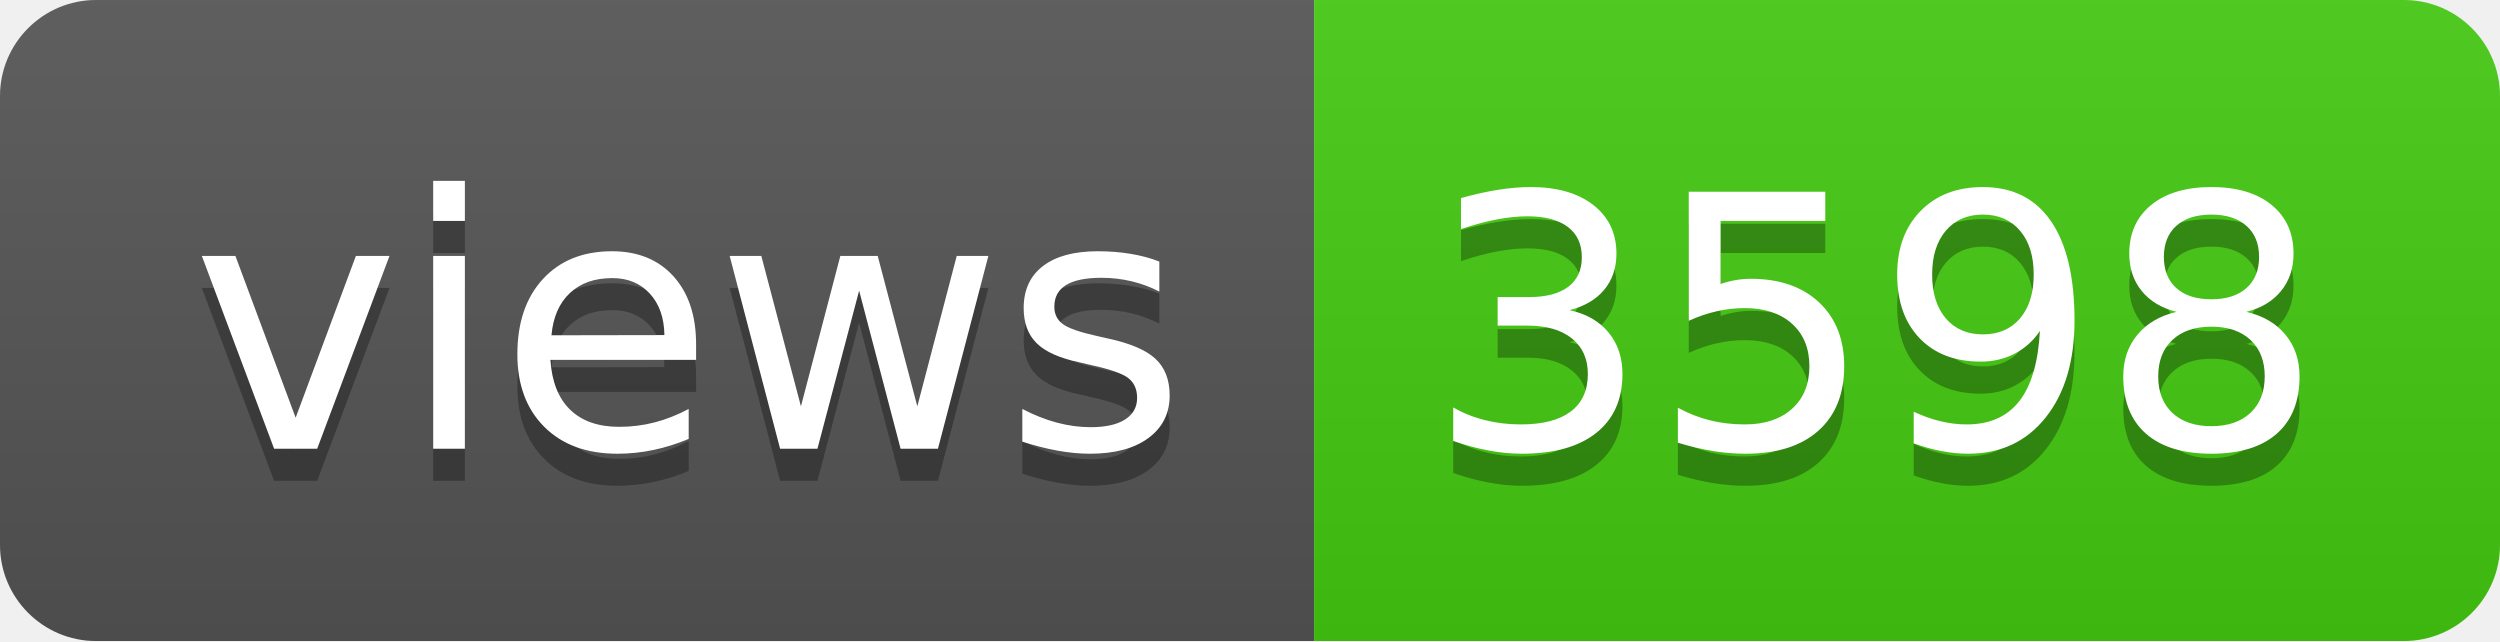
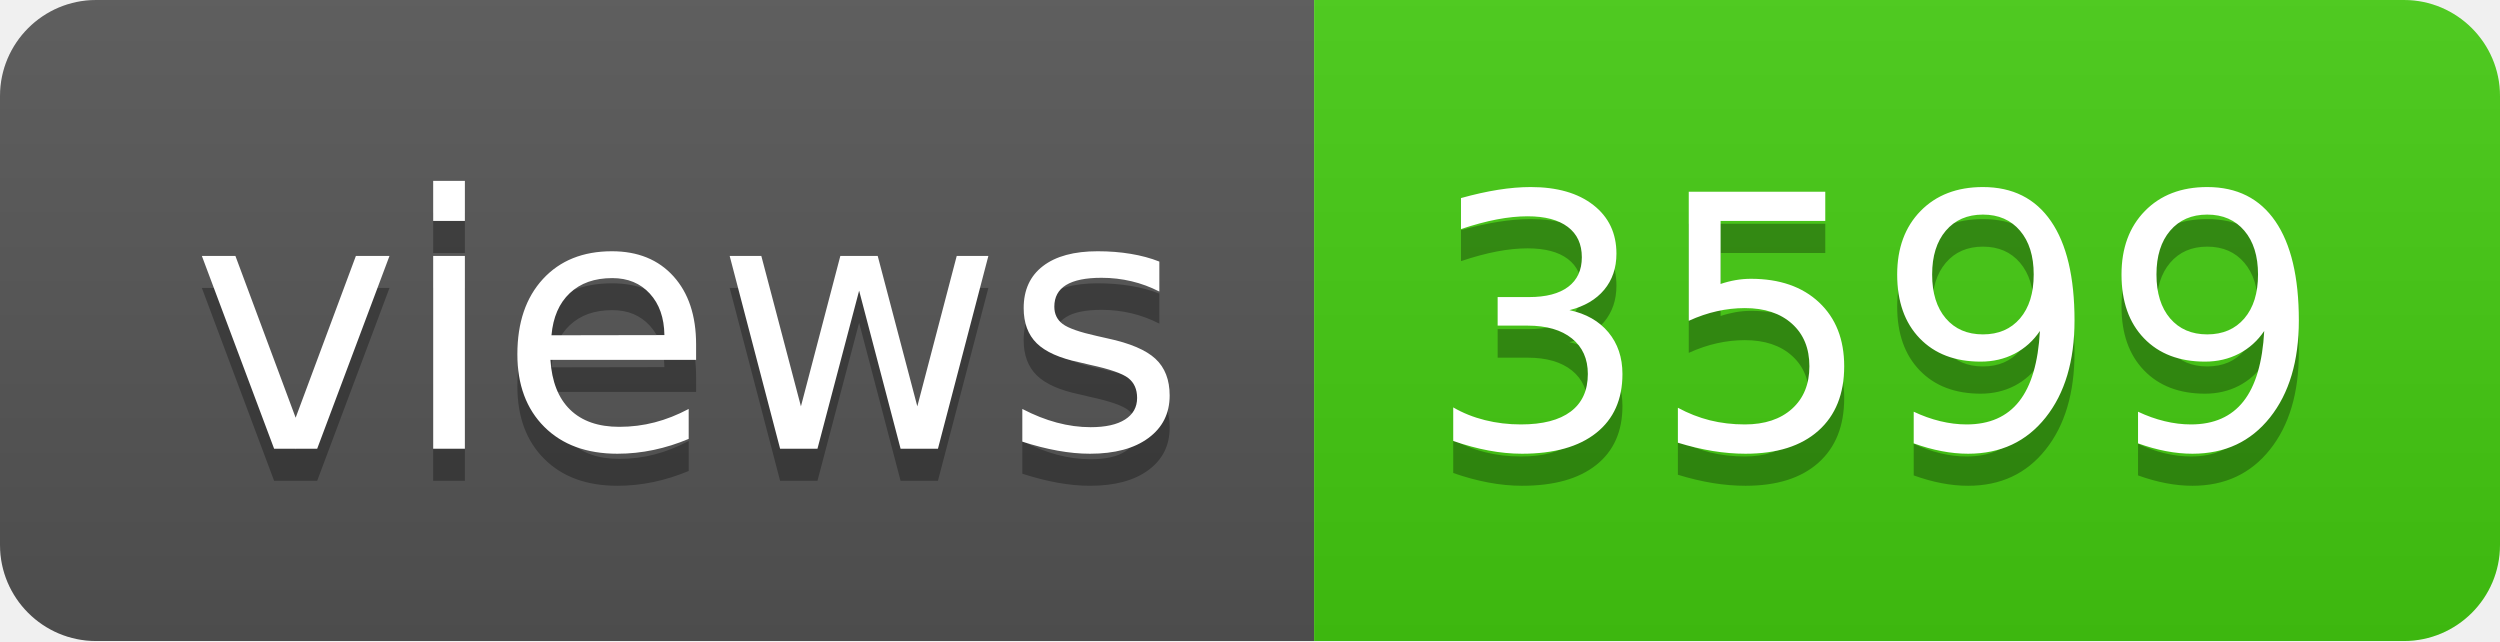
- <svg xmlns="http://www.w3.org/2000/svg" width="78" height="20" role="img" aria-label="views: 3598">
+ <svg xmlns="http://www.w3.org/2000/svg" width="78" height="20" role="img" aria-label="views: 3599">
  <linearGradient id="s" x2="0" y2="100%">
    <stop offset="0" stop-color="#bbb" stop-opacity=".1" />
    <stop offset="1" stop-opacity=".1" />
  </linearGradient>
  <clipPath id="r">
    <rect width="78" height="20" rx="3" fill="#fff" />
  </clipPath>
  <g clip-path="url(#r)">
    <rect width="41" height="20" fill="#555" />
    <rect x="41" width="37" height="20" fill="#4c1" />
    <rect width="78" height="20" fill="url(#s)" />
  </g>
  <g fill="#fff" text-anchor="middle" font-family="Verdana,Geneva,DejaVu Sans,sans-serif" text-rendering="geometricPrecision" font-size="110">
    <text aria-hidden="true" x="215" y="150" fill="#010101" fill-opacity=".3" transform="scale(.1)" textLength="310">views</text>
    <text x="215" y="140" transform="scale(.1)" fill="#fff" textLength="310">views</text>
-     <text aria-hidden="true" x="585" y="150" fill="#010101" fill-opacity=".3" transform="scale(.1)" textLength="270">3598</text>
-     <text x="585" y="140" transform="scale(.1)" fill="#fff" textLength="270">3598</text>
+     <text aria-hidden="true" x="585" y="150" fill="#010101" fill-opacity=".3" transform="scale(.1)" textLength="270">3599</text>
+     <text x="585" y="140" transform="scale(.1)" fill="#fff" textLength="270">3599</text>
  </g>
</svg>
